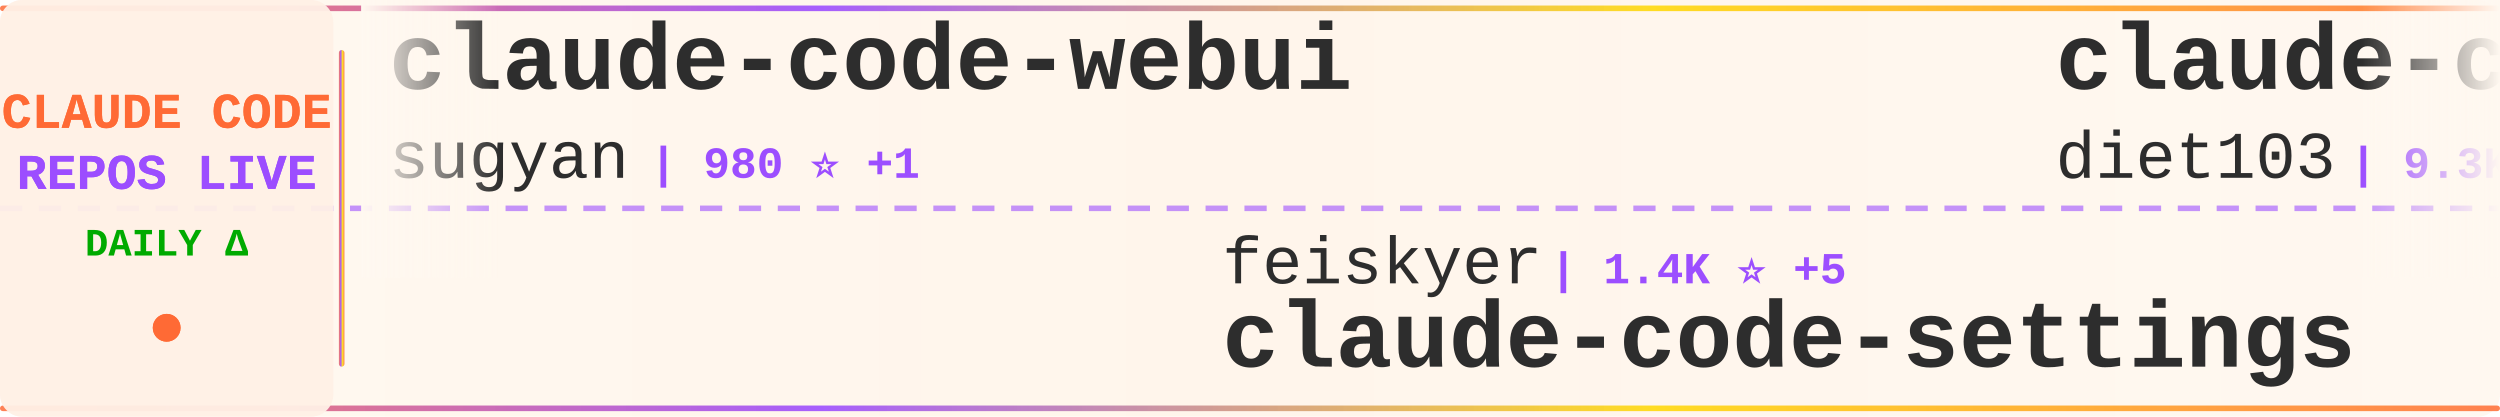
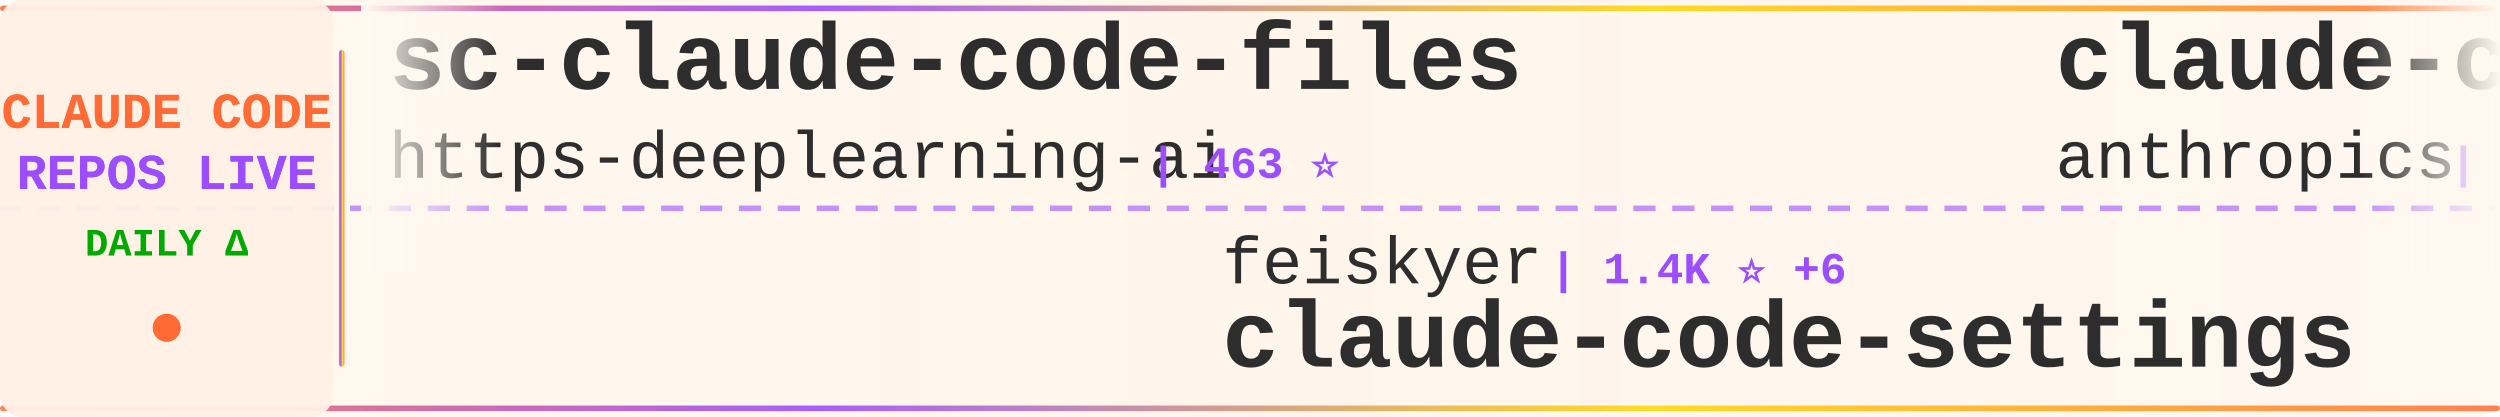
<svg xmlns="http://www.w3.org/2000/svg" width="900" height="150">
  <defs>
    <linearGradient id="tickerBg" x1="0%" y1="0%" x2="100%" y2="0%">
      <stop offset="0%" style="stop-color:#fff8f0;stop-opacity:0.98" />
      <stop offset="50%" style="stop-color:#fff5eb;stop-opacity:1" />
      <stop offset="100%" style="stop-color:#fff8f0;stop-opacity:0.98" />
    </linearGradient>
    <linearGradient id="borderGrad" x1="0%" y1="0%" x2="100%" y2="0%">
      <stop offset="0%" style="stop-color:#FF6B35;stop-opacity:0.85">
        <animate attributeName="stop-opacity" values="0.85;1;0.85" dur="2s" repeatCount="indefinite" />
      </stop>
      <stop offset="33%" style="stop-color:#9C4EFF;stop-opacity:0.9">
        <animate attributeName="stop-opacity" values="0.9;1;0.9" dur="2.2s" repeatCount="indefinite" />
      </stop>
      <stop offset="66%" style="stop-color:#FFD700;stop-opacity:0.85">
        <animate attributeName="stop-opacity" values="0.85;1;0.85" dur="1.8s" repeatCount="indefinite" />
      </stop>
      <stop offset="100%" style="stop-color:#FF6B35;stop-opacity:0.85">
        <animate attributeName="stop-opacity" values="0.85;1;0.85" dur="2s" repeatCount="indefinite" />
      </stop>
    </linearGradient>
    <filter id="textGlow">
      <feGaussianBlur stdDeviation="0.15" result="coloredBlur" />
      <feMerge>
        <feMergeNode in="coloredBlur" />
        <feMergeNode in="SourceGraphic" />
      </feMerge>
    </filter>
    <filter id="metricGlow">
      <feGaussianBlur stdDeviation="0.2" result="coloredBlur" />
      <feMerge>
        <feMergeNode in="coloredBlur" />
        <feMergeNode in="SourceGraphic" />
      </feMerge>
    </filter>
    <linearGradient id="leftFade" x1="0%" y1="0%" x2="100%" y2="0%">
      <stop offset="0%" style="stop-color:#fff8f0;stop-opacity:1" />
      <stop offset="100%" style="stop-color:#fff8f0;stop-opacity:0" />
    </linearGradient>
    <linearGradient id="rightFade" x1="0%" y1="0%" x2="100%" y2="0%">
      <stop offset="0%" style="stop-color:#fff8f0;stop-opacity:0" />
      <stop offset="100%" style="stop-color:#fff8f0;stop-opacity:1" />
    </linearGradient>
  </defs>
  <rect width="900" height="150" fill="url(#tickerBg)" rx="8" />
  <rect x="0" y="2" width="900" height="2" fill="url(#borderGrad)" rx="1" />
  <rect x="0" y="146" width="900" height="2" fill="url(#borderGrad)" rx="1" />
  <line x1="0" y1="75" x2="900" y2="75" stroke="#9C4EFF" stroke-width="2" stroke-dasharray="8 6" opacity="0.6" />
  <rect x="0" y="0" width="120" height="150" fill="#fff0e6" opacity="0.95" rx="8" />
  <text x="60" y="46" font-family="'Courier New', monospace" font-size="18" font-weight="bold" fill="#FF6B35" text-anchor="middle" filter="url(#textGlow)">
    CLAUDE CODE
  </text>
  <text x="60" y="68" font-family="'Courier New', monospace" font-size="18" font-weight="bold" fill="#9C4EFF" text-anchor="middle" filter="url(#textGlow)">
    REPOS LIVE
  </text>
  <text x="60" y="92" font-family="'Courier New', monospace" font-size="14" font-weight="bold" fill="#00aa00" text-anchor="middle">
    DAILY Δ
  </text>
  <circle cx="60" cy="118" r="5" fill="#FF6B35" filter="url(#metricGlow)">
    <animate attributeName="r" values="4;6;4" dur="1.5s" repeatCount="indefinite" />
    <animate attributeName="opacity" values="0.6;1;0.6" dur="1.5s" repeatCount="indefinite" />
  </circle>
  <rect x="122" y="18" width="2" height="114" fill="url(#borderGrad)" rx="1" />
  <clipPath id="tickerClip">
    <rect x="130" y="0" width="770" height="150" />
  </clipPath>
  <g clip-path="url(#tickerClip)">
    <g id="tickerItems">
      <animateTransform attributeName="transform" attributeType="XML" type="translate" from="0 0" to="-3000 0" dur="54s" repeatCount="indefinite" />
      <g transform="translate(0, 0)">
-         <text x="140" y="32" font-family="'Courier New', monospace" font-size="34" font-weight="bold" fill="#2d2d2d">claude-code-webui</text>
-         <text x="140" y="64" font-family="'Courier New', monospace" font-size="24" font-weight="normal" fill="#2d2d2d" opacity="1.0">sugyan</text>
-         <text x="234" y="64" font-family="'Courier New', monospace" font-size="16" font-weight="bold" fill="#9C4EFF"> | 980 ⭐ +1</text>
+         <text x="140" y="32" font-family="'Courier New', monospace" font-size="34" font-weight="bold" fill="#2d2d2d">sc-claude-code-files</text>
+         <text x="140" y="64" font-family="'Courier New', monospace" font-size="24" font-weight="normal" fill="#2d2d2d" opacity="1.0">https-deeplearning-ai</text>
+         <text x="414" y="64" font-family="'Courier New', monospace" font-size="16" font-weight="bold" fill="#9C4EFF"> | 463 ⭐</text>
      </g>
      <g transform="translate(300, 0)">
        <text x="140" y="102" font-family="'Courier New', monospace" font-size="24" font-weight="normal" fill="#2d2d2d" opacity="1.0">feiskyer</text>
-         <text x="258" y="102" font-family="'Courier New', monospace" font-size="16" font-weight="bold" fill="#9C4EFF"> | 1.4K ⭐ +5</text>
+         <text x="258" y="102" font-family="'Courier New', monospace" font-size="16" font-weight="bold" fill="#9C4EFF"> | 1.4K ⭐ +6</text>
        <text x="140" y="132" font-family="'Courier New', monospace" font-size="34" font-weight="bold" fill="#2d2d2d">claude-code-settings</text>
      </g>
      <g transform="translate(600, 0)">
-         <text x="140" y="32" font-family="'Courier New', monospace" font-size="34" font-weight="bold" fill="#2d2d2d">claude-code-infrastructu...</text>
-         <text x="140" y="64" font-family="'Courier New', monospace" font-size="24" font-weight="normal" fill="#2d2d2d" opacity="1.0">diet103</text>
-         <text x="246" y="64" font-family="'Courier New', monospace" font-size="16" font-weight="bold" fill="#9C4EFF"> | 9.3K ⭐ +12</text>
+         <text x="140" y="32" font-family="'Courier New', monospace" font-size="34" font-weight="bold" fill="#2d2d2d">claude-code-action</text>
+         <text x="140" y="64" font-family="'Courier New', monospace" font-size="24" font-weight="normal" fill="#2d2d2d" opacity="1.0">anthropics</text>
+         <text x="282" y="64" font-family="'Courier New', monospace" font-size="16" font-weight="bold" fill="#9C4EFF"> | 6.6K ⭐ +43</text>
      </g>
      <g transform="translate(900, 0)">
-         <text x="140" y="102" font-family="'Courier New', monospace" font-size="24" font-weight="normal" fill="#2d2d2d" opacity="1.0">pchalasani</text>
-         <text x="282" y="102" font-family="'Courier New', monospace" font-size="16" font-weight="bold" fill="#9C4EFF"> | 1.6K ⭐ +4</text>
-         <text x="140" y="132" font-family="'Courier New', monospace" font-size="34" font-weight="bold" fill="#2d2d2d">claude-code-tools</text>
+         <text x="140" y="102" font-family="'Courier New', monospace" font-size="24" font-weight="normal" fill="#2d2d2d" opacity="1.0">Cranot</text>
+         <text x="234" y="102" font-family="'Courier New', monospace" font-size="16" font-weight="bold" fill="#9C4EFF"> | 2.5K ⭐ +4</text>
+         <text x="140" y="132" font-family="'Courier New', monospace" font-size="34" font-weight="bold" fill="#2d2d2d">claude-code-guide</text>
      </g>
      <g transform="translate(1200, 0)">
-         <text x="140" y="32" font-family="'Courier New', monospace" font-size="34" font-weight="bold" fill="#2d2d2d">Claude-Code-Development-...</text>
-         <text x="140" y="64" font-family="'Courier New', monospace" font-size="24" font-weight="normal" fill="#2d2d2d" opacity="1.0">peterkrueck</text>
-         <text x="294" y="64" font-family="'Courier New', monospace" font-size="16" font-weight="bold" fill="#9C4EFF"> | 1.3K ⭐</text>
+         <text x="140" y="32" font-family="'Courier New', monospace" font-size="34" font-weight="bold" fill="#2d2d2d">openskills</text>
+         <text x="140" y="64" font-family="'Courier New', monospace" font-size="24" font-weight="normal" fill="#2d2d2d" opacity="1.0">numman-ali</text>
+         <text x="282" y="64" font-family="'Courier New', monospace" font-size="16" font-weight="bold" fill="#9C4EFF"> | 9.2K ⭐ +22</text>
      </g>
      <g transform="translate(1500, 0)">
-         <text x="140" y="102" font-family="'Courier New', monospace" font-size="24" font-weight="normal" fill="#2d2d2d" opacity="1.0">PleasePrompto</text>
-         <text x="318" y="102" font-family="'Courier New', monospace" font-size="16" font-weight="bold" fill="#9C4EFF"> | 5.0K ⭐ +59</text>
-         <text x="140" y="132" font-family="'Courier New', monospace" font-size="34" font-weight="bold" fill="#2d2d2d">notebooklm-skill</text>
+         <text x="140" y="102" font-family="'Courier New', monospace" font-size="24" font-weight="normal" fill="#2d2d2d" opacity="1.0">anthropics</text>
+         <text x="282" y="102" font-family="'Courier New', monospace" font-size="16" font-weight="bold" fill="#9C4EFF"> | 5.7K ⭐ +30</text>
+         <text x="140" y="132" font-family="'Courier New', monospace" font-size="34" font-weight="bold" fill="#2d2d2d">claude-agent-sdk-python</text>
      </g>
      <g transform="translate(1800, 0)">
-         <text x="140" y="32" font-family="'Courier New', monospace" font-size="34" font-weight="bold" fill="#2d2d2d">awesome-claude-code-tool...</text>
-         <text x="140" y="64" font-family="'Courier New', monospace" font-size="24" font-weight="normal" fill="#2d2d2d" opacity="1.0">rohitg00</text>
-         <text x="258" y="64" font-family="'Courier New', monospace" font-size="16" font-weight="bold" fill="#9C4EFF"> | 899 ⭐ +6</text>
+         <text x="140" y="32" font-family="'Courier New', monospace" font-size="34" font-weight="bold" fill="#2d2d2d">claude-code-system-promp...</text>
+         <text x="140" y="64" font-family="'Courier New', monospace" font-size="24" font-weight="normal" fill="#2d2d2d" opacity="1.0">Piebald-AI</text>
+         <text x="282" y="64" font-family="'Courier New', monospace" font-size="16" font-weight="bold" fill="#9C4EFF"> | 6.7K ⭐ +160</text>
      </g>
      <g transform="translate(2100, 0)">
-         <text x="140" y="102" font-family="'Courier New', monospace" font-size="24" font-weight="normal" fill="#2d2d2d" opacity="1.0">daymade</text>
-         <text x="246" y="102" font-family="'Courier New', monospace" font-size="16" font-weight="bold" fill="#9C4EFF"> | 721 ⭐ +7</text>
-         <text x="140" y="132" font-family="'Courier New', monospace" font-size="34" font-weight="bold" fill="#2d2d2d">claude-code-skills</text>
+         <text x="140" y="102" font-family="'Courier New', monospace" font-size="24" font-weight="normal" fill="#2d2d2d" opacity="1.0">lyconear</text>
+         <text x="258" y="102" font-family="'Courier New', monospace" font-size="16" font-weight="bold" fill="#9C4EFF"> | 4 ⭐</text>
+         <text x="140" y="132" font-family="'Courier New', monospace" font-size="34" font-weight="bold" fill="#2d2d2d">Claude-Code</text>
      </g>
      <g transform="translate(2400, 0)">
-         <text x="140" y="32" font-family="'Courier New', monospace" font-size="34" font-weight="bold" fill="#2d2d2d">claude-code-showcase</text>
-         <text x="140" y="64" font-family="'Courier New', monospace" font-size="24" font-weight="normal" fill="#2d2d2d" opacity="1.0">ChrisWiles</text>
-         <text x="282" y="64" font-family="'Courier New', monospace" font-size="16" font-weight="bold" fill="#9C4EFF"> | 5.6K ⭐ +5</text>
+         <text x="140" y="32" font-family="'Courier New', monospace" font-size="34" font-weight="bold" fill="#2d2d2d">claude-code-requirements...</text>
+         <text x="140" y="64" font-family="'Courier New', monospace" font-size="24" font-weight="normal" fill="#2d2d2d" opacity="1.0">rizethereum</text>
+         <text x="294" y="64" font-family="'Courier New', monospace" font-size="16" font-weight="bold" fill="#9C4EFF"> | 1.8K ⭐</text>
      </g>
      <g transform="translate(2700, 0)">
-         <text x="140" y="102" font-family="'Courier New', monospace" font-size="24" font-weight="normal" fill="#2d2d2d" opacity="1.0">anthropics</text>
-         <text x="282" y="102" font-family="'Courier New', monospace" font-size="16" font-weight="bold" fill="#9C4EFF"> | 82.5K ⭐ +481</text>
-         <text x="140" y="132" font-family="'Courier New', monospace" font-size="34" font-weight="bold" fill="#2d2d2d">claude-code</text>
+         <text x="140" y="102" font-family="'Courier New', monospace" font-size="24" font-weight="normal" fill="#2d2d2d" opacity="1.0">shareAI-lab</text>
+         <text x="294" y="102" font-family="'Courier New', monospace" font-size="16" font-weight="bold" fill="#9C4EFF"> | 38.7K ⭐ +812</text>
+         <text x="140" y="132" font-family="'Courier New', monospace" font-size="34" font-weight="bold" fill="#2d2d2d">learn-claude-code</text>
      </g>
      <g transform="translate(3000, 0)">
-         <text x="140" y="32" font-family="'Courier New', monospace" font-size="34" font-weight="bold" fill="#2d2d2d">claude-code-webui</text>
-         <text x="140" y="64" font-family="'Courier New', monospace" font-size="24" font-weight="normal" fill="#2d2d2d" opacity="1.0">sugyan</text>
-         <text x="234" y="64" font-family="'Courier New', monospace" font-size="16" font-weight="bold" fill="#9C4EFF"> | 980 ⭐ +1</text>
+         <text x="140" y="32" font-family="'Courier New', monospace" font-size="34" font-weight="bold" fill="#2d2d2d">sc-claude-code-files</text>
+         <text x="140" y="64" font-family="'Courier New', monospace" font-size="24" font-weight="normal" fill="#2d2d2d" opacity="1.0">https-deeplearning-ai</text>
+         <text x="414" y="64" font-family="'Courier New', monospace" font-size="16" font-weight="bold" fill="#9C4EFF"> | 463 ⭐</text>
      </g>
      <g transform="translate(3300, 0)">
        <text x="140" y="102" font-family="'Courier New', monospace" font-size="24" font-weight="normal" fill="#2d2d2d" opacity="1.0">feiskyer</text>
-         <text x="258" y="102" font-family="'Courier New', monospace" font-size="16" font-weight="bold" fill="#9C4EFF"> | 1.4K ⭐ +5</text>
+         <text x="258" y="102" font-family="'Courier New', monospace" font-size="16" font-weight="bold" fill="#9C4EFF"> | 1.4K ⭐ +6</text>
        <text x="140" y="132" font-family="'Courier New', monospace" font-size="34" font-weight="bold" fill="#2d2d2d">claude-code-settings</text>
      </g>
      <g transform="translate(3600, 0)">
-         <text x="140" y="32" font-family="'Courier New', monospace" font-size="34" font-weight="bold" fill="#2d2d2d">claude-code-infrastructu...</text>
-         <text x="140" y="64" font-family="'Courier New', monospace" font-size="24" font-weight="normal" fill="#2d2d2d" opacity="1.0">diet103</text>
-         <text x="246" y="64" font-family="'Courier New', monospace" font-size="16" font-weight="bold" fill="#9C4EFF"> | 9.3K ⭐ +12</text>
+         <text x="140" y="32" font-family="'Courier New', monospace" font-size="34" font-weight="bold" fill="#2d2d2d">claude-code-action</text>
+         <text x="140" y="64" font-family="'Courier New', monospace" font-size="24" font-weight="normal" fill="#2d2d2d" opacity="1.0">anthropics</text>
+         <text x="282" y="64" font-family="'Courier New', monospace" font-size="16" font-weight="bold" fill="#9C4EFF"> | 6.6K ⭐ +43</text>
      </g>
      <g transform="translate(3900, 0)">
-         <text x="140" y="102" font-family="'Courier New', monospace" font-size="24" font-weight="normal" fill="#2d2d2d" opacity="1.0">pchalasani</text>
-         <text x="282" y="102" font-family="'Courier New', monospace" font-size="16" font-weight="bold" fill="#9C4EFF"> | 1.6K ⭐ +4</text>
-         <text x="140" y="132" font-family="'Courier New', monospace" font-size="34" font-weight="bold" fill="#2d2d2d">claude-code-tools</text>
+         <text x="140" y="102" font-family="'Courier New', monospace" font-size="24" font-weight="normal" fill="#2d2d2d" opacity="1.0">Cranot</text>
+         <text x="234" y="102" font-family="'Courier New', monospace" font-size="16" font-weight="bold" fill="#9C4EFF"> | 2.5K ⭐ +4</text>
+         <text x="140" y="132" font-family="'Courier New', monospace" font-size="34" font-weight="bold" fill="#2d2d2d">claude-code-guide</text>
      </g>
    </g>
  </g>
  <rect x="130" y="0" width="50" height="100" fill="url(#leftFade)" />
  <rect x="850" y="0" width="50" height="100" fill="url(#rightFade)" />
</svg>
